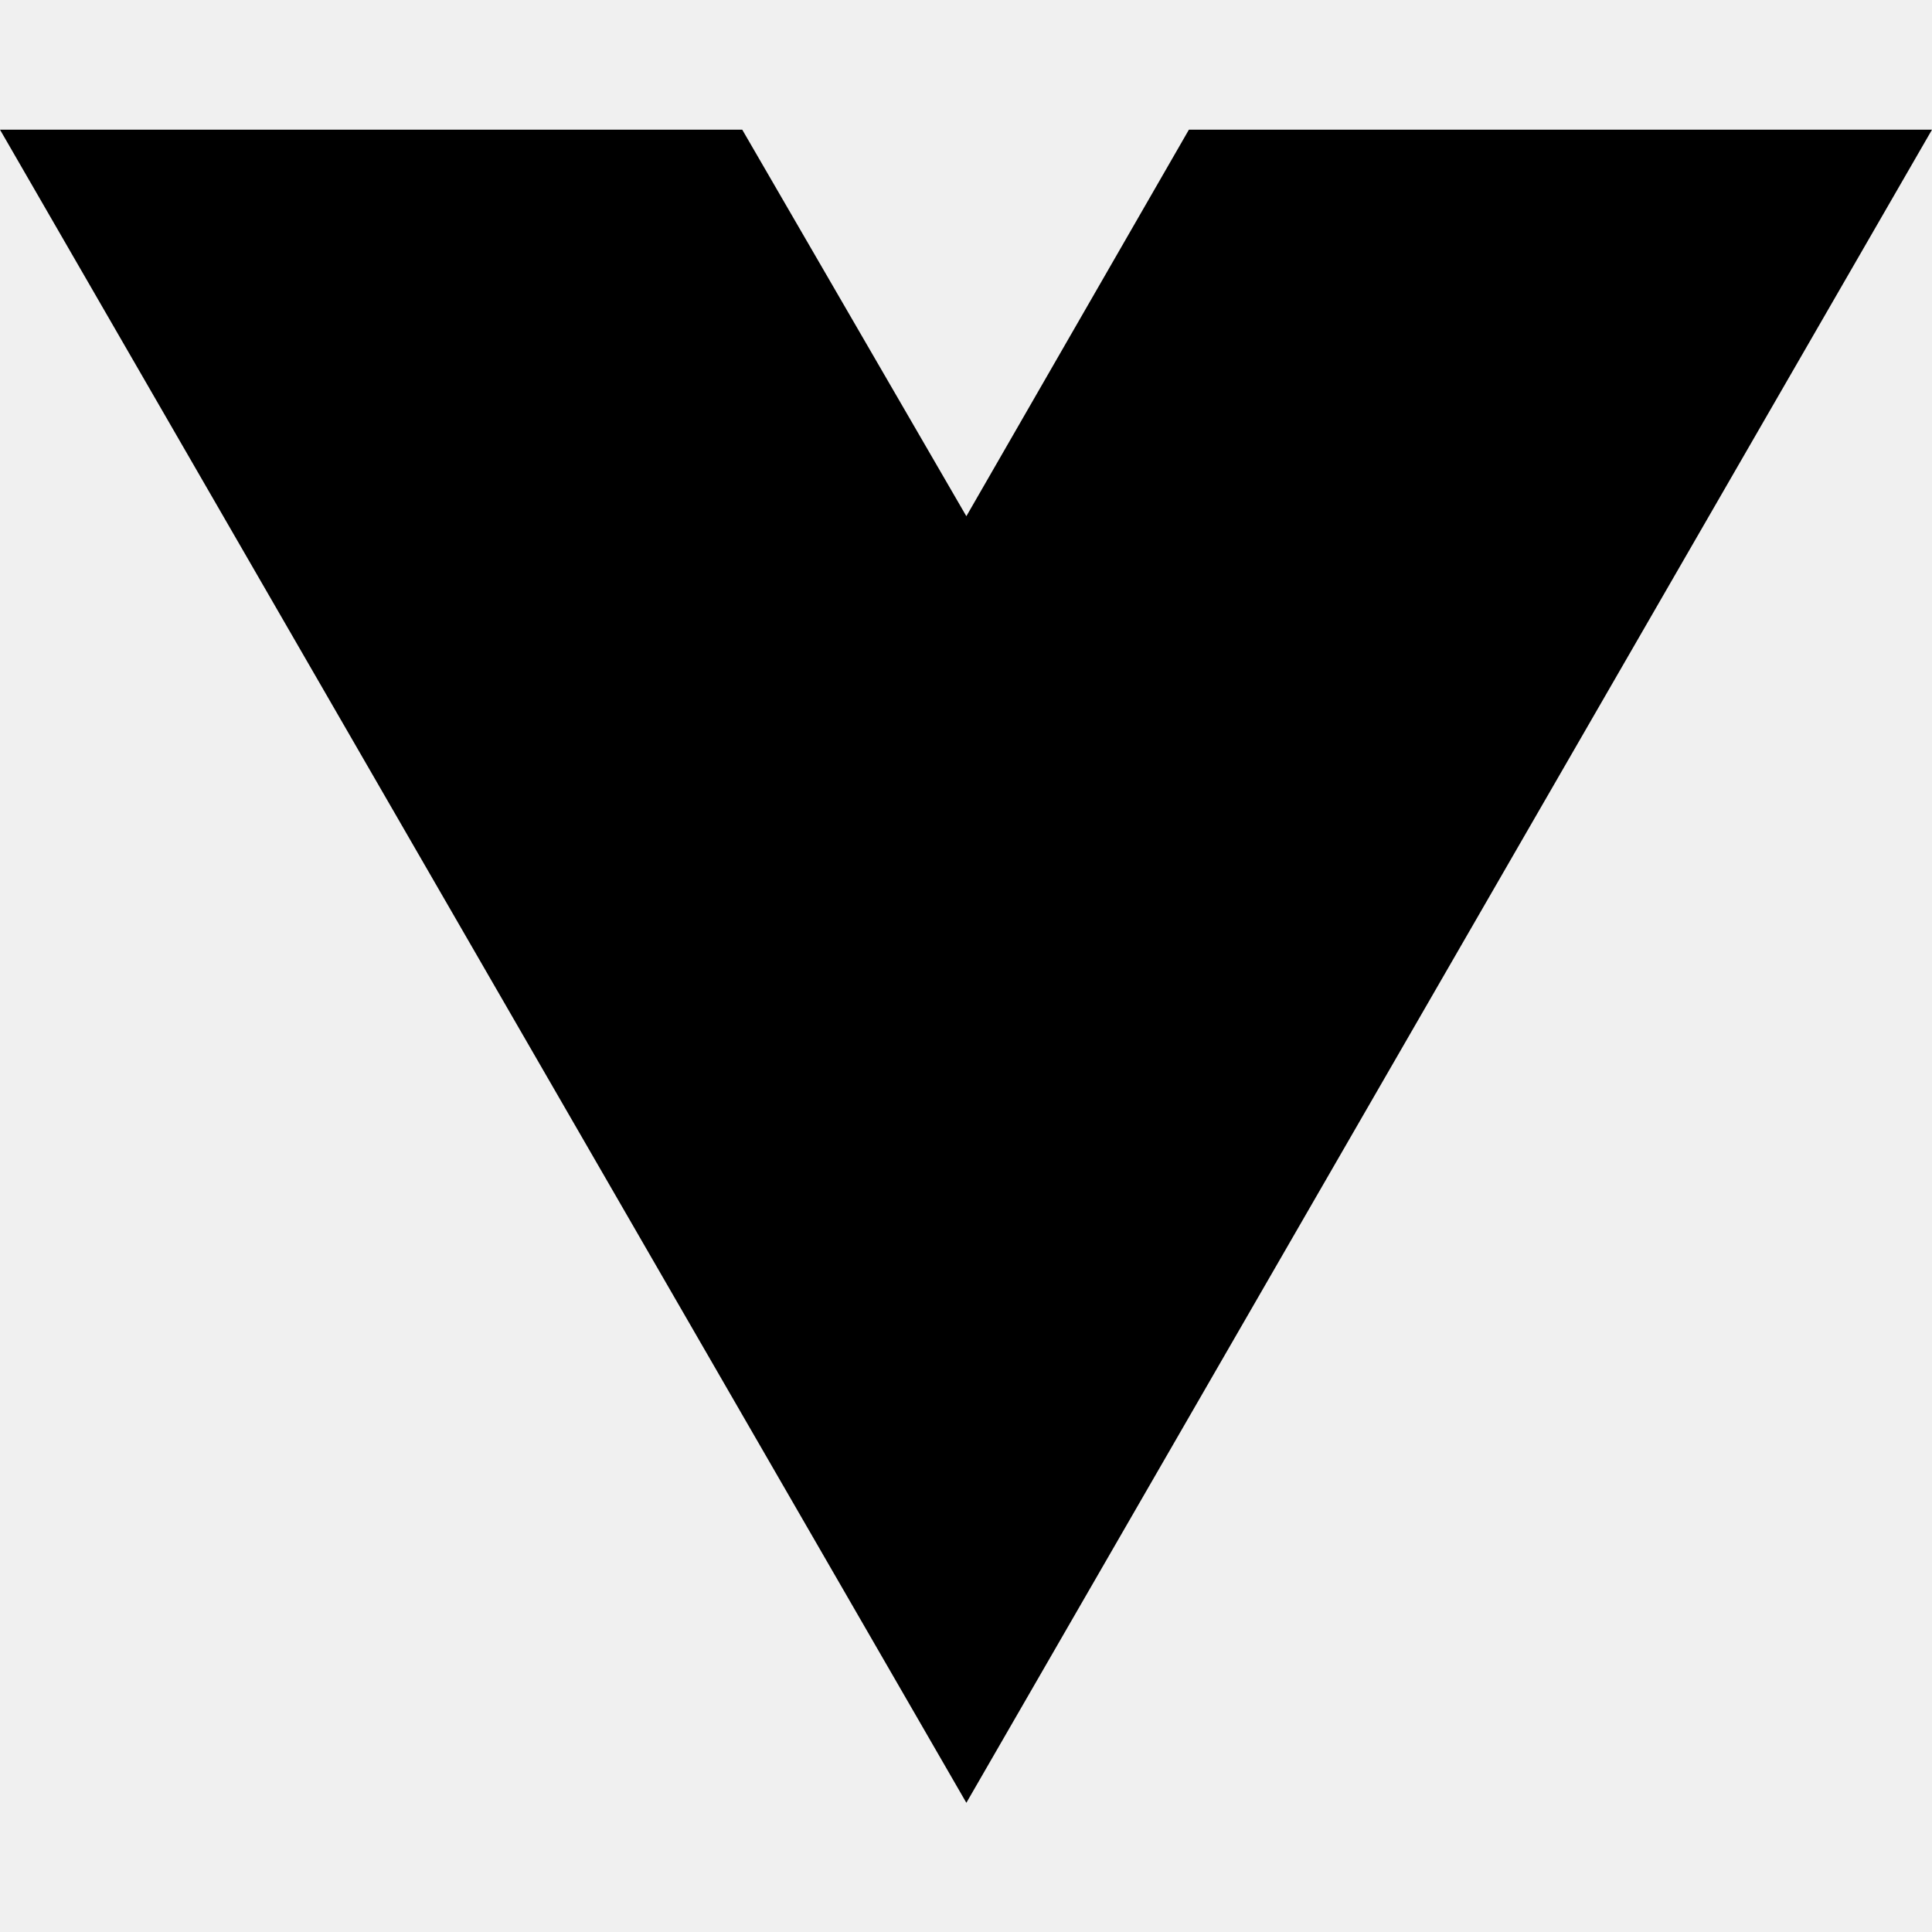
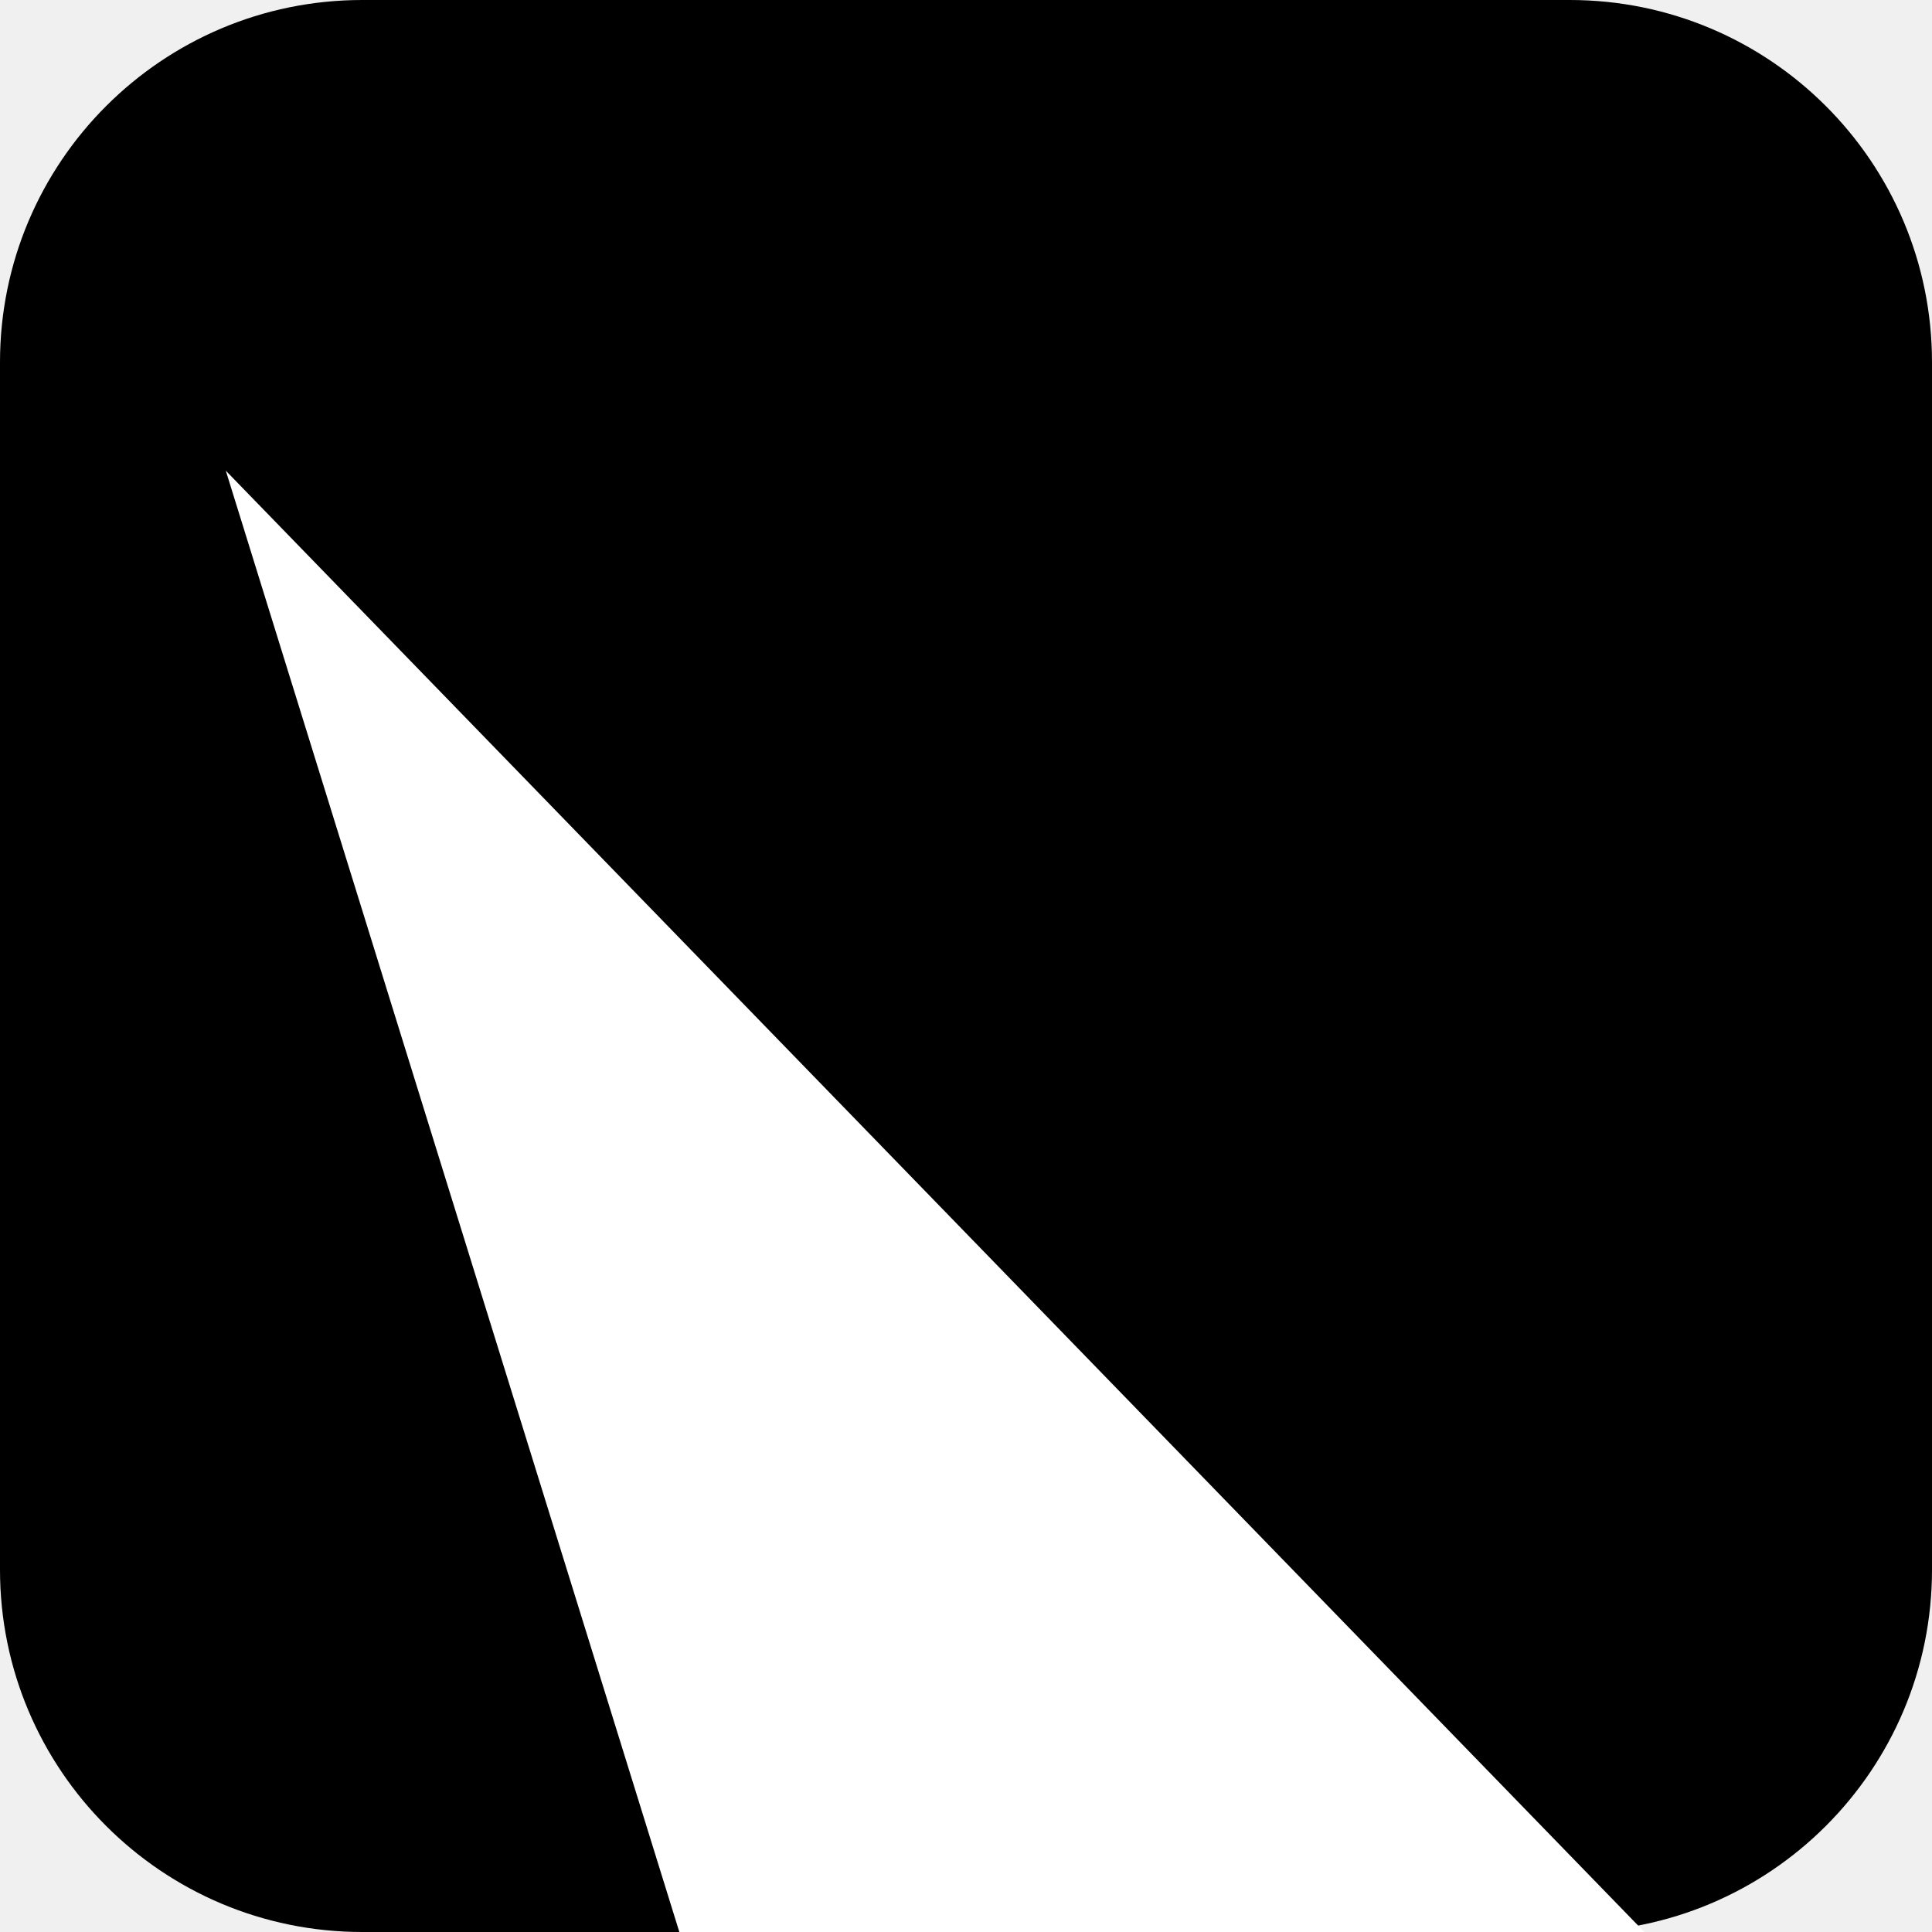
- <svg xmlns="http://www.w3.org/2000/svg" width="16" height="16" viewBox="0 0 16 16" fill="none">
-   <path d="M8.003 14.93L0 1.074H6.147L8.003 4.275L9.846 1.074H16L8.003 14.93Z" fill="black" />
+ <svg xmlns="http://www.w3.org/2000/svg" version="1.1" id="Layer_1" x="0px" y="0px" viewBox="0 0 16 16" style="enable-background:new 0 0 16 16;" xml:space="preserve">
+   <g id="XMLID_116_">
+     <path id="XMLID_118_" d="M13,16H3c-1.657,0-3-1.343-3-3L0,3c0-1.657,1.343-3,3-3l10,0c1.657,0,3,1.343,3,3v10   C16,14.657,14.657,16,13,16z" />
+     <polygon id="XMLID_117_" style="fill:#FFFFFF;" points="5.626,16 1.87,3.898 13.618,16  " />
+   </g>
</svg>
